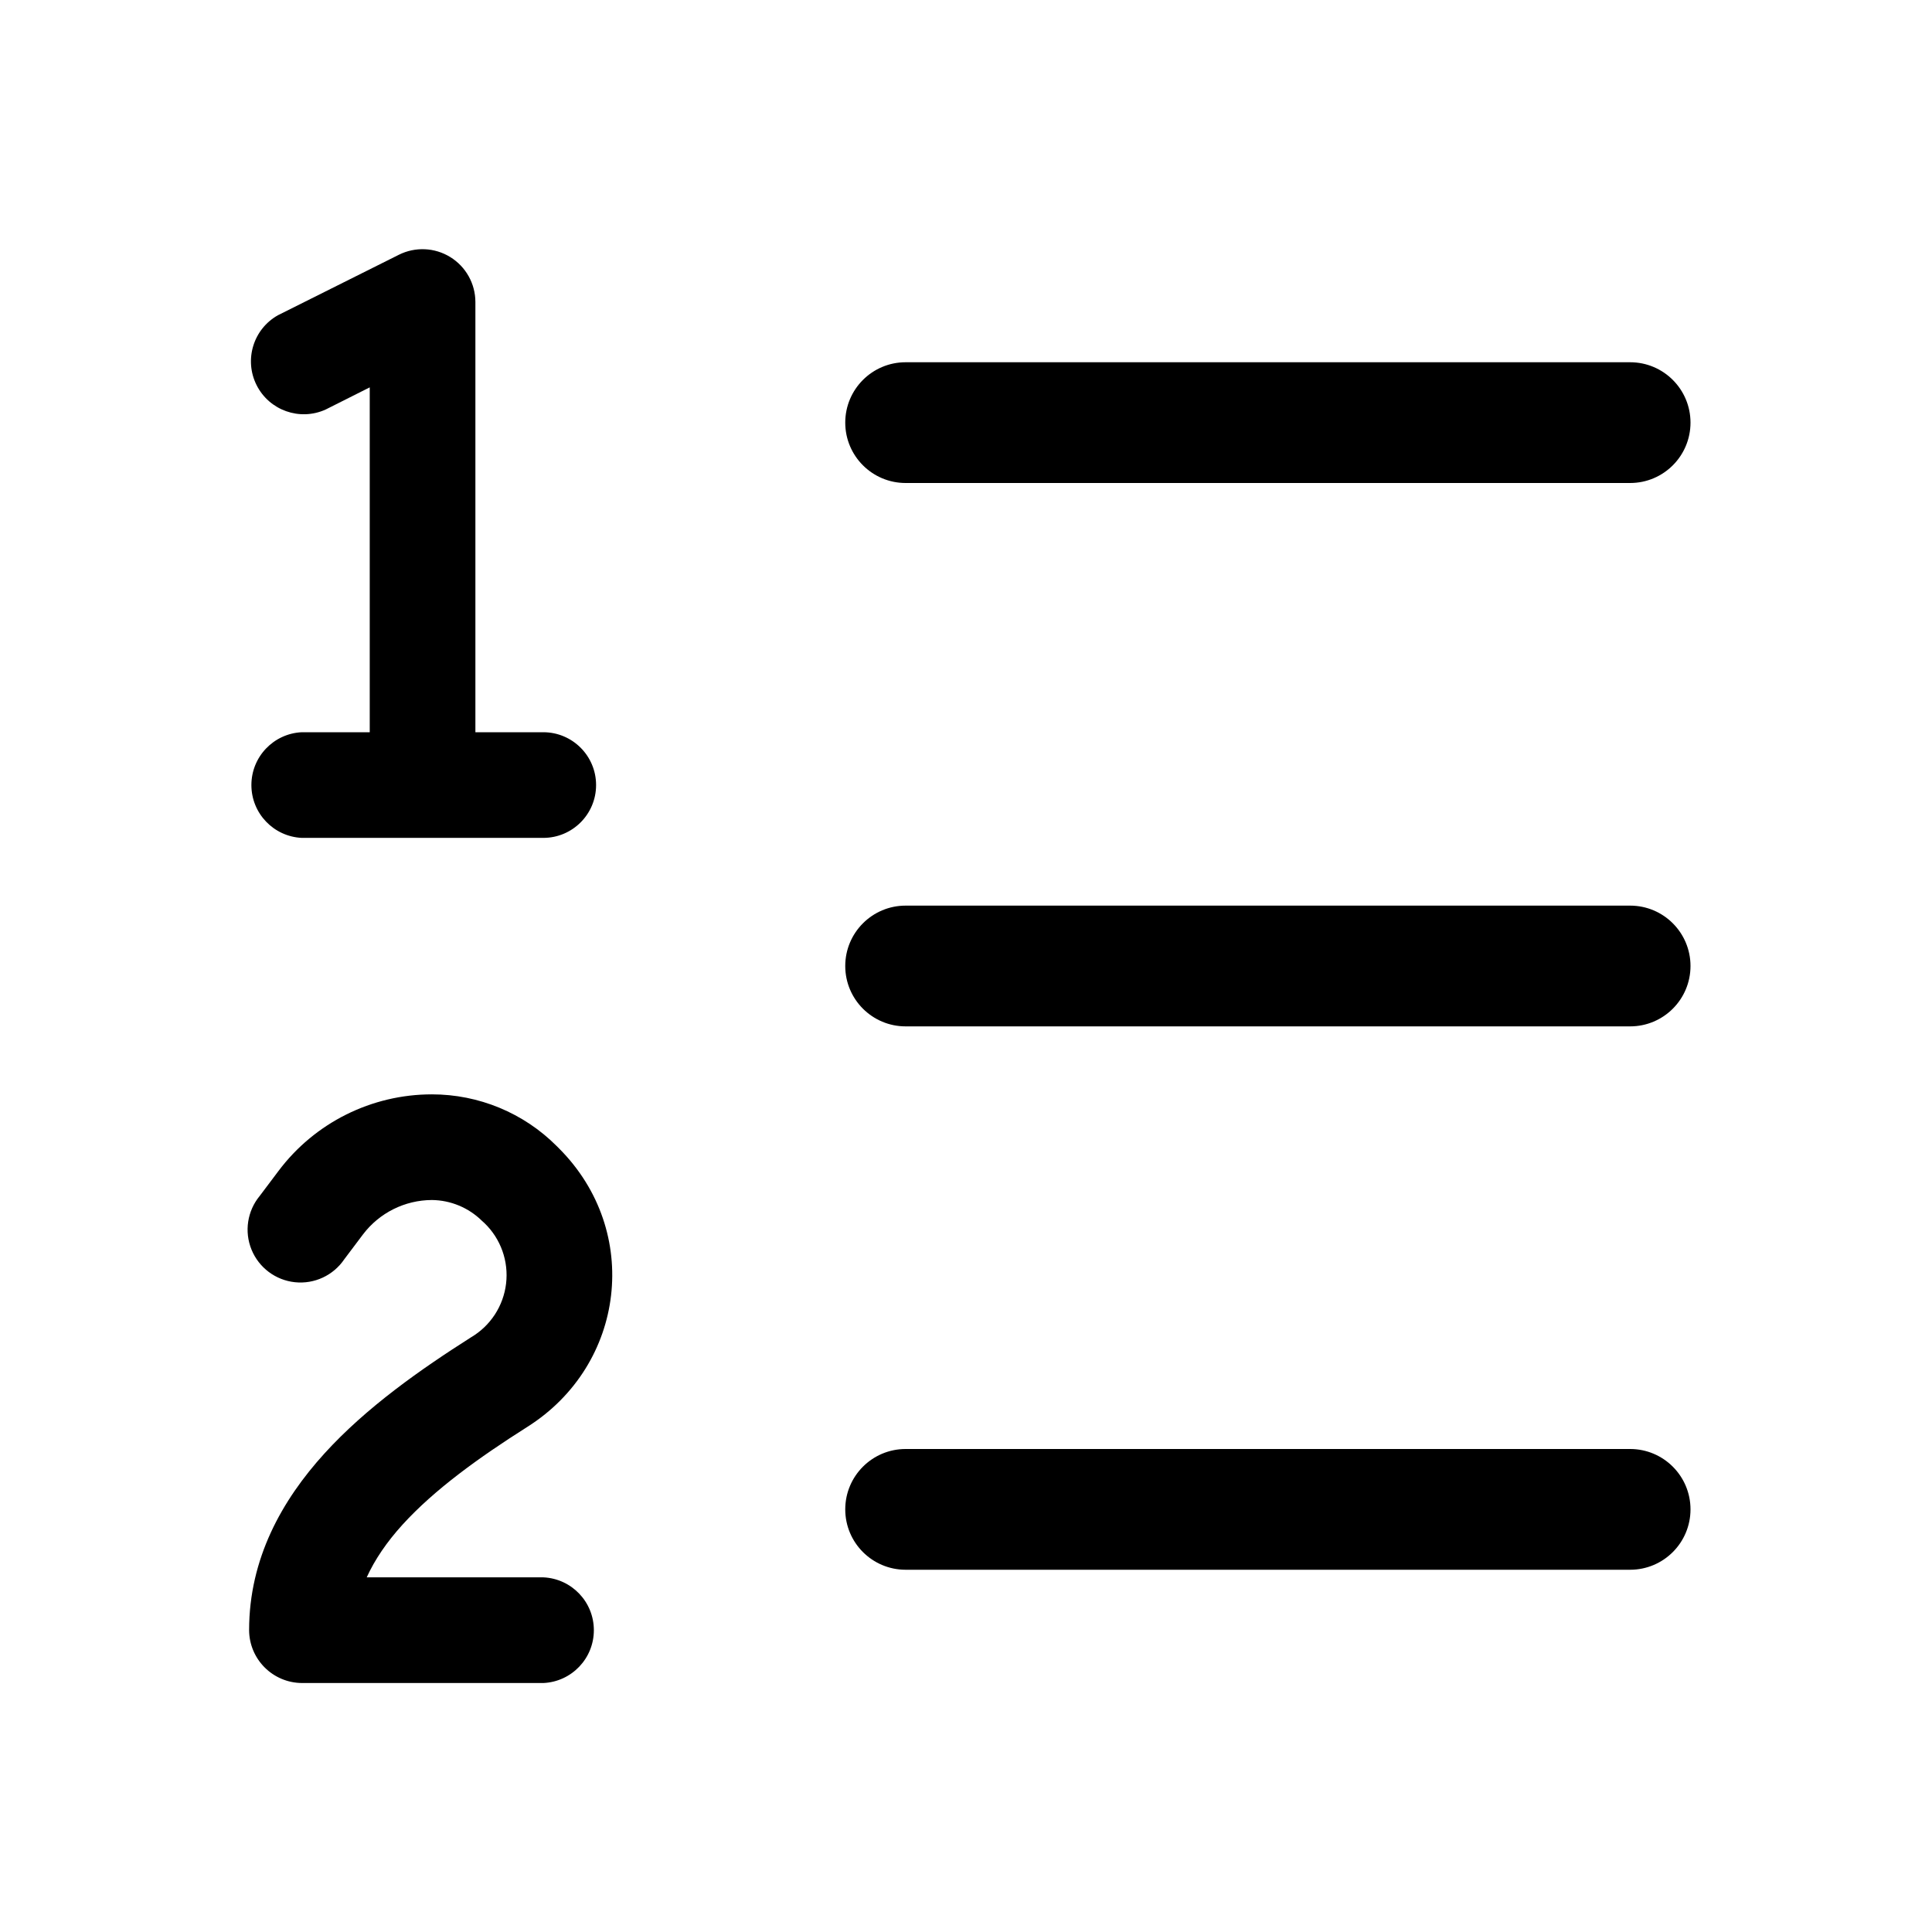
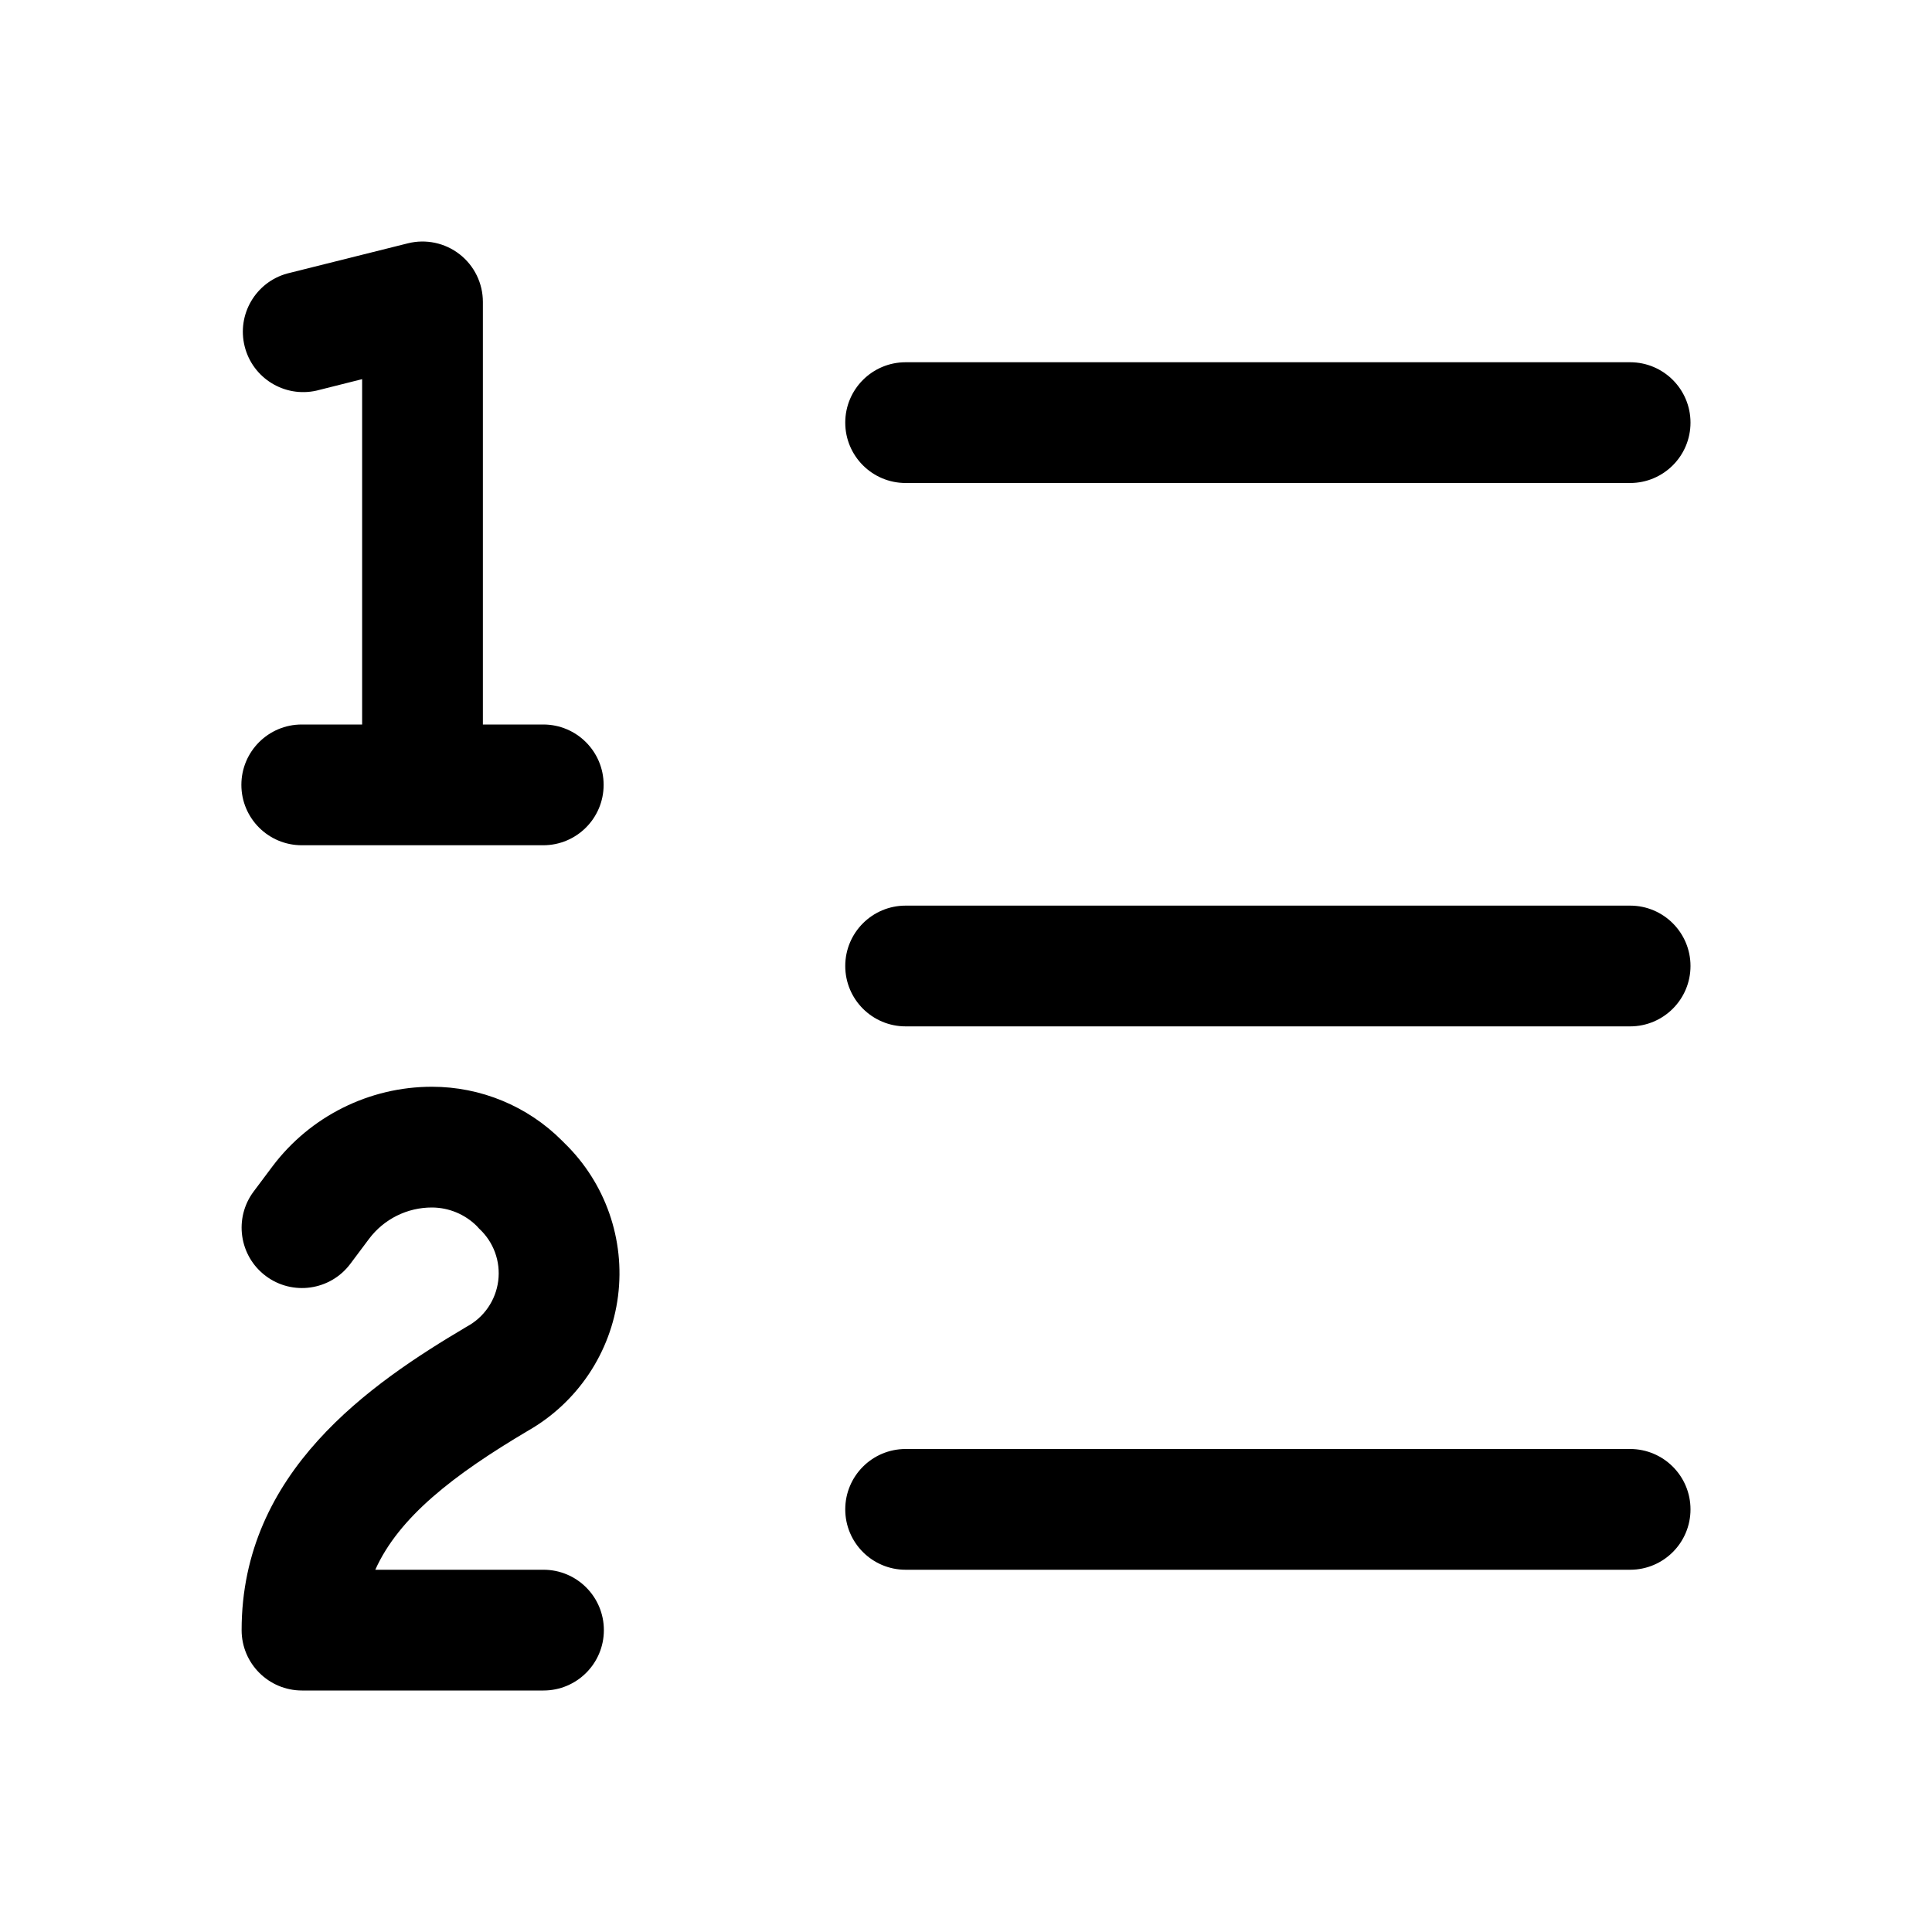
<svg xmlns="http://www.w3.org/2000/svg" width="16" height="16" fill="none" viewBox="0 0 16 16">
-   <path fill="currentColor" d="M3.577 9.063c.388 0 .76.154 1.033.428l.02.02c.685.686.55 1.79-.26 2.304-.403.255-.771.52-1.036.811q-.197.217-.297.437h1.464a.438.438 0 0 1 0 .875h-2a.44.44 0 0 1-.438-.438c0-.592.272-1.076.624-1.463.347-.382.797-.697 1.214-.962a.598.598 0 0 0 .112-.945l-.022-.02a.6.6 0 0 0-.414-.172.72.72 0 0 0-.571.285l-.155.206a.438.438 0 1 1-.7-.525l.155-.206c.3-.4.771-.635 1.271-.635M13.5 12a.5.5 0 1 1 0 1h-6a.5.5 0 0 1 0-1zm0-4.5a.5.5 0 0 1 0 1h-6a.5.5 0 0 1 0-1zM3.303 2.11a.438.438 0 0 1 .634.391v3.563h.562a.437.437 0 1 1 0 .875h-2a.438.438 0 0 1 0-.875h.563V3.208l-.366.184a.438.438 0 0 1-.393-.782zM13.5 3a.5.5 0 0 1 0 1h-6a.5.5 0 0 1 0-1z" />
+   <path fill="currentColor" d="M3.577 9c.404 0 .792.16 1.077.446l.022.022a1.502 1.502 0 0 1-.302 2.38c-.615.364-1.07.715-1.266 1.152h1.393a.5.5 0 0 1 0 1h-2a.5.5 0 0 1-.5-.5c0-1.312 1.065-2.04 1.864-2.513a.502.502 0 0 0 .103-.812l-.02-.022a.53.53 0 0 0-.37-.153.65.65 0 0 0-.522.26l-.155.207a.5.5 0 0 1-.8-.6l.155-.207c.312-.415.802-.66 1.321-.66m9.923 3a.5.5 0 1 1 0 1h-6a.5.5 0 0 1 0-1zm0-4.5a.5.5 0 0 1 0 1h-6a.5.5 0 0 1 0-1zM3.378 2.015a.5.5 0 0 1 .621.485V6h.5a.5.5 0 1 1 0 1h-2a.5.5 0 0 1 0-1h.5V3.14l-.378.095a.5.5 0 0 1-.242-.97zM13.5 3a.5.5 0 0 1 0 1h-6a.5.5 0 0 1 0-1z" />
</svg>
